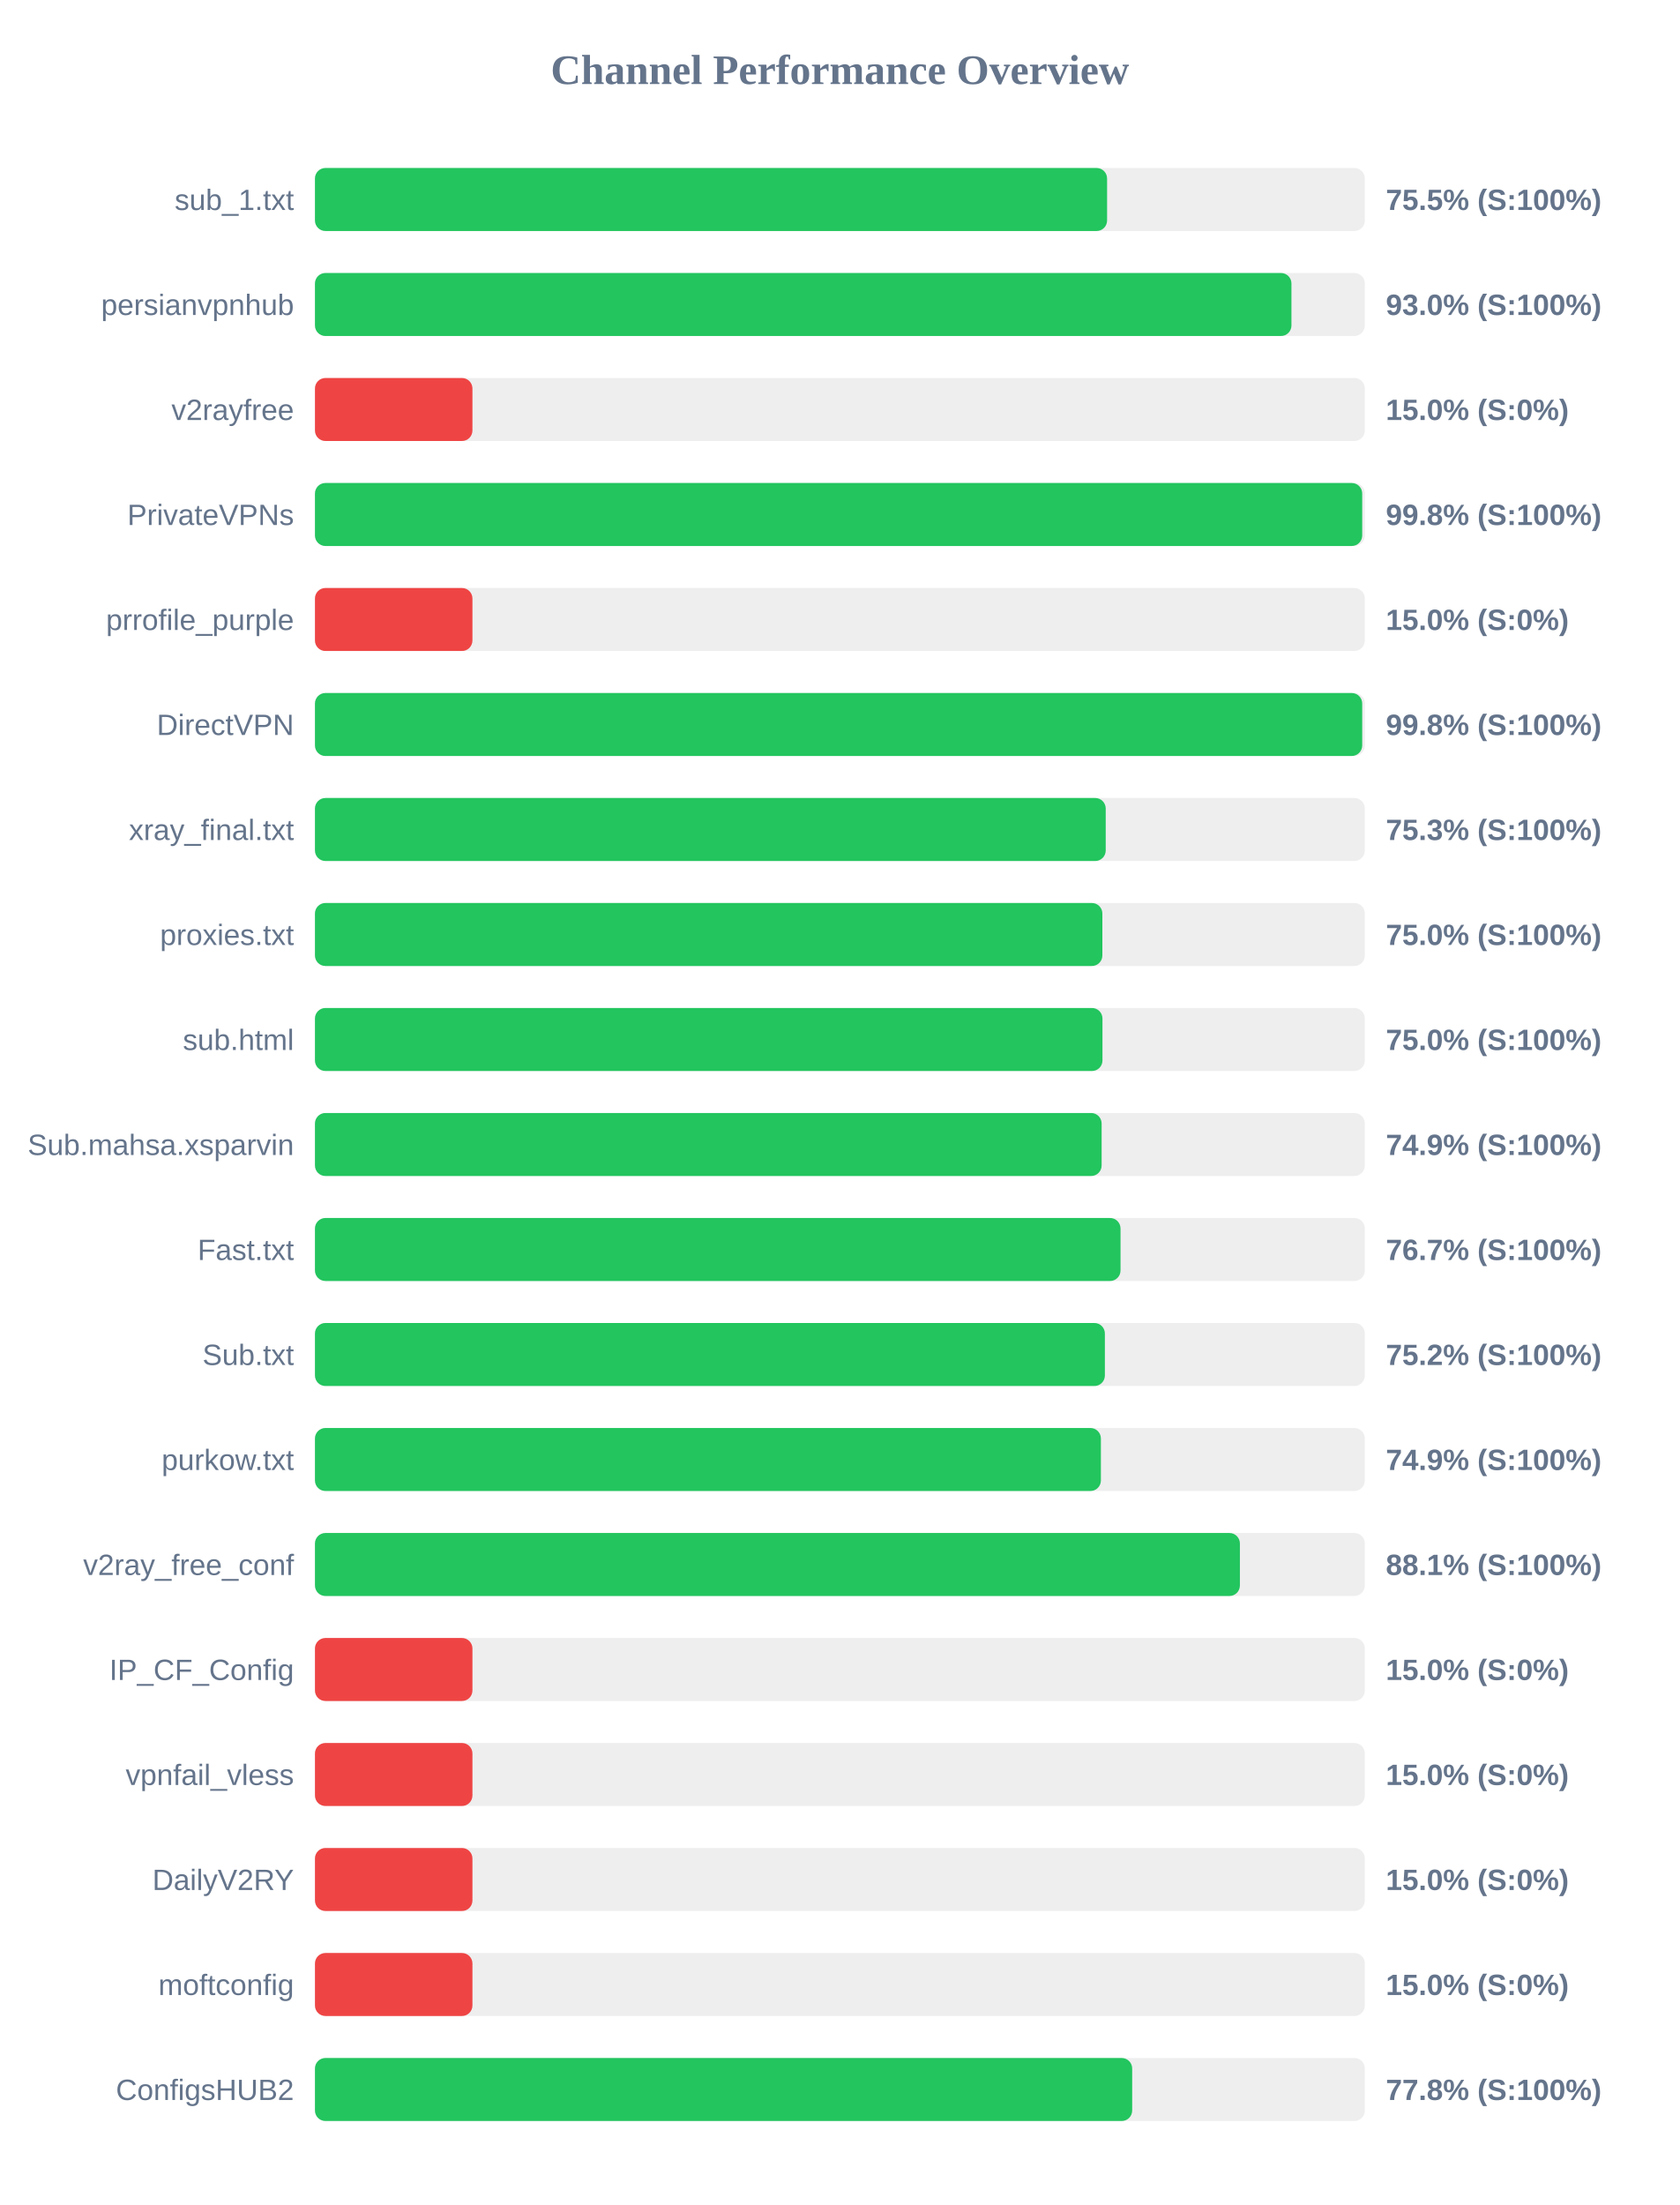
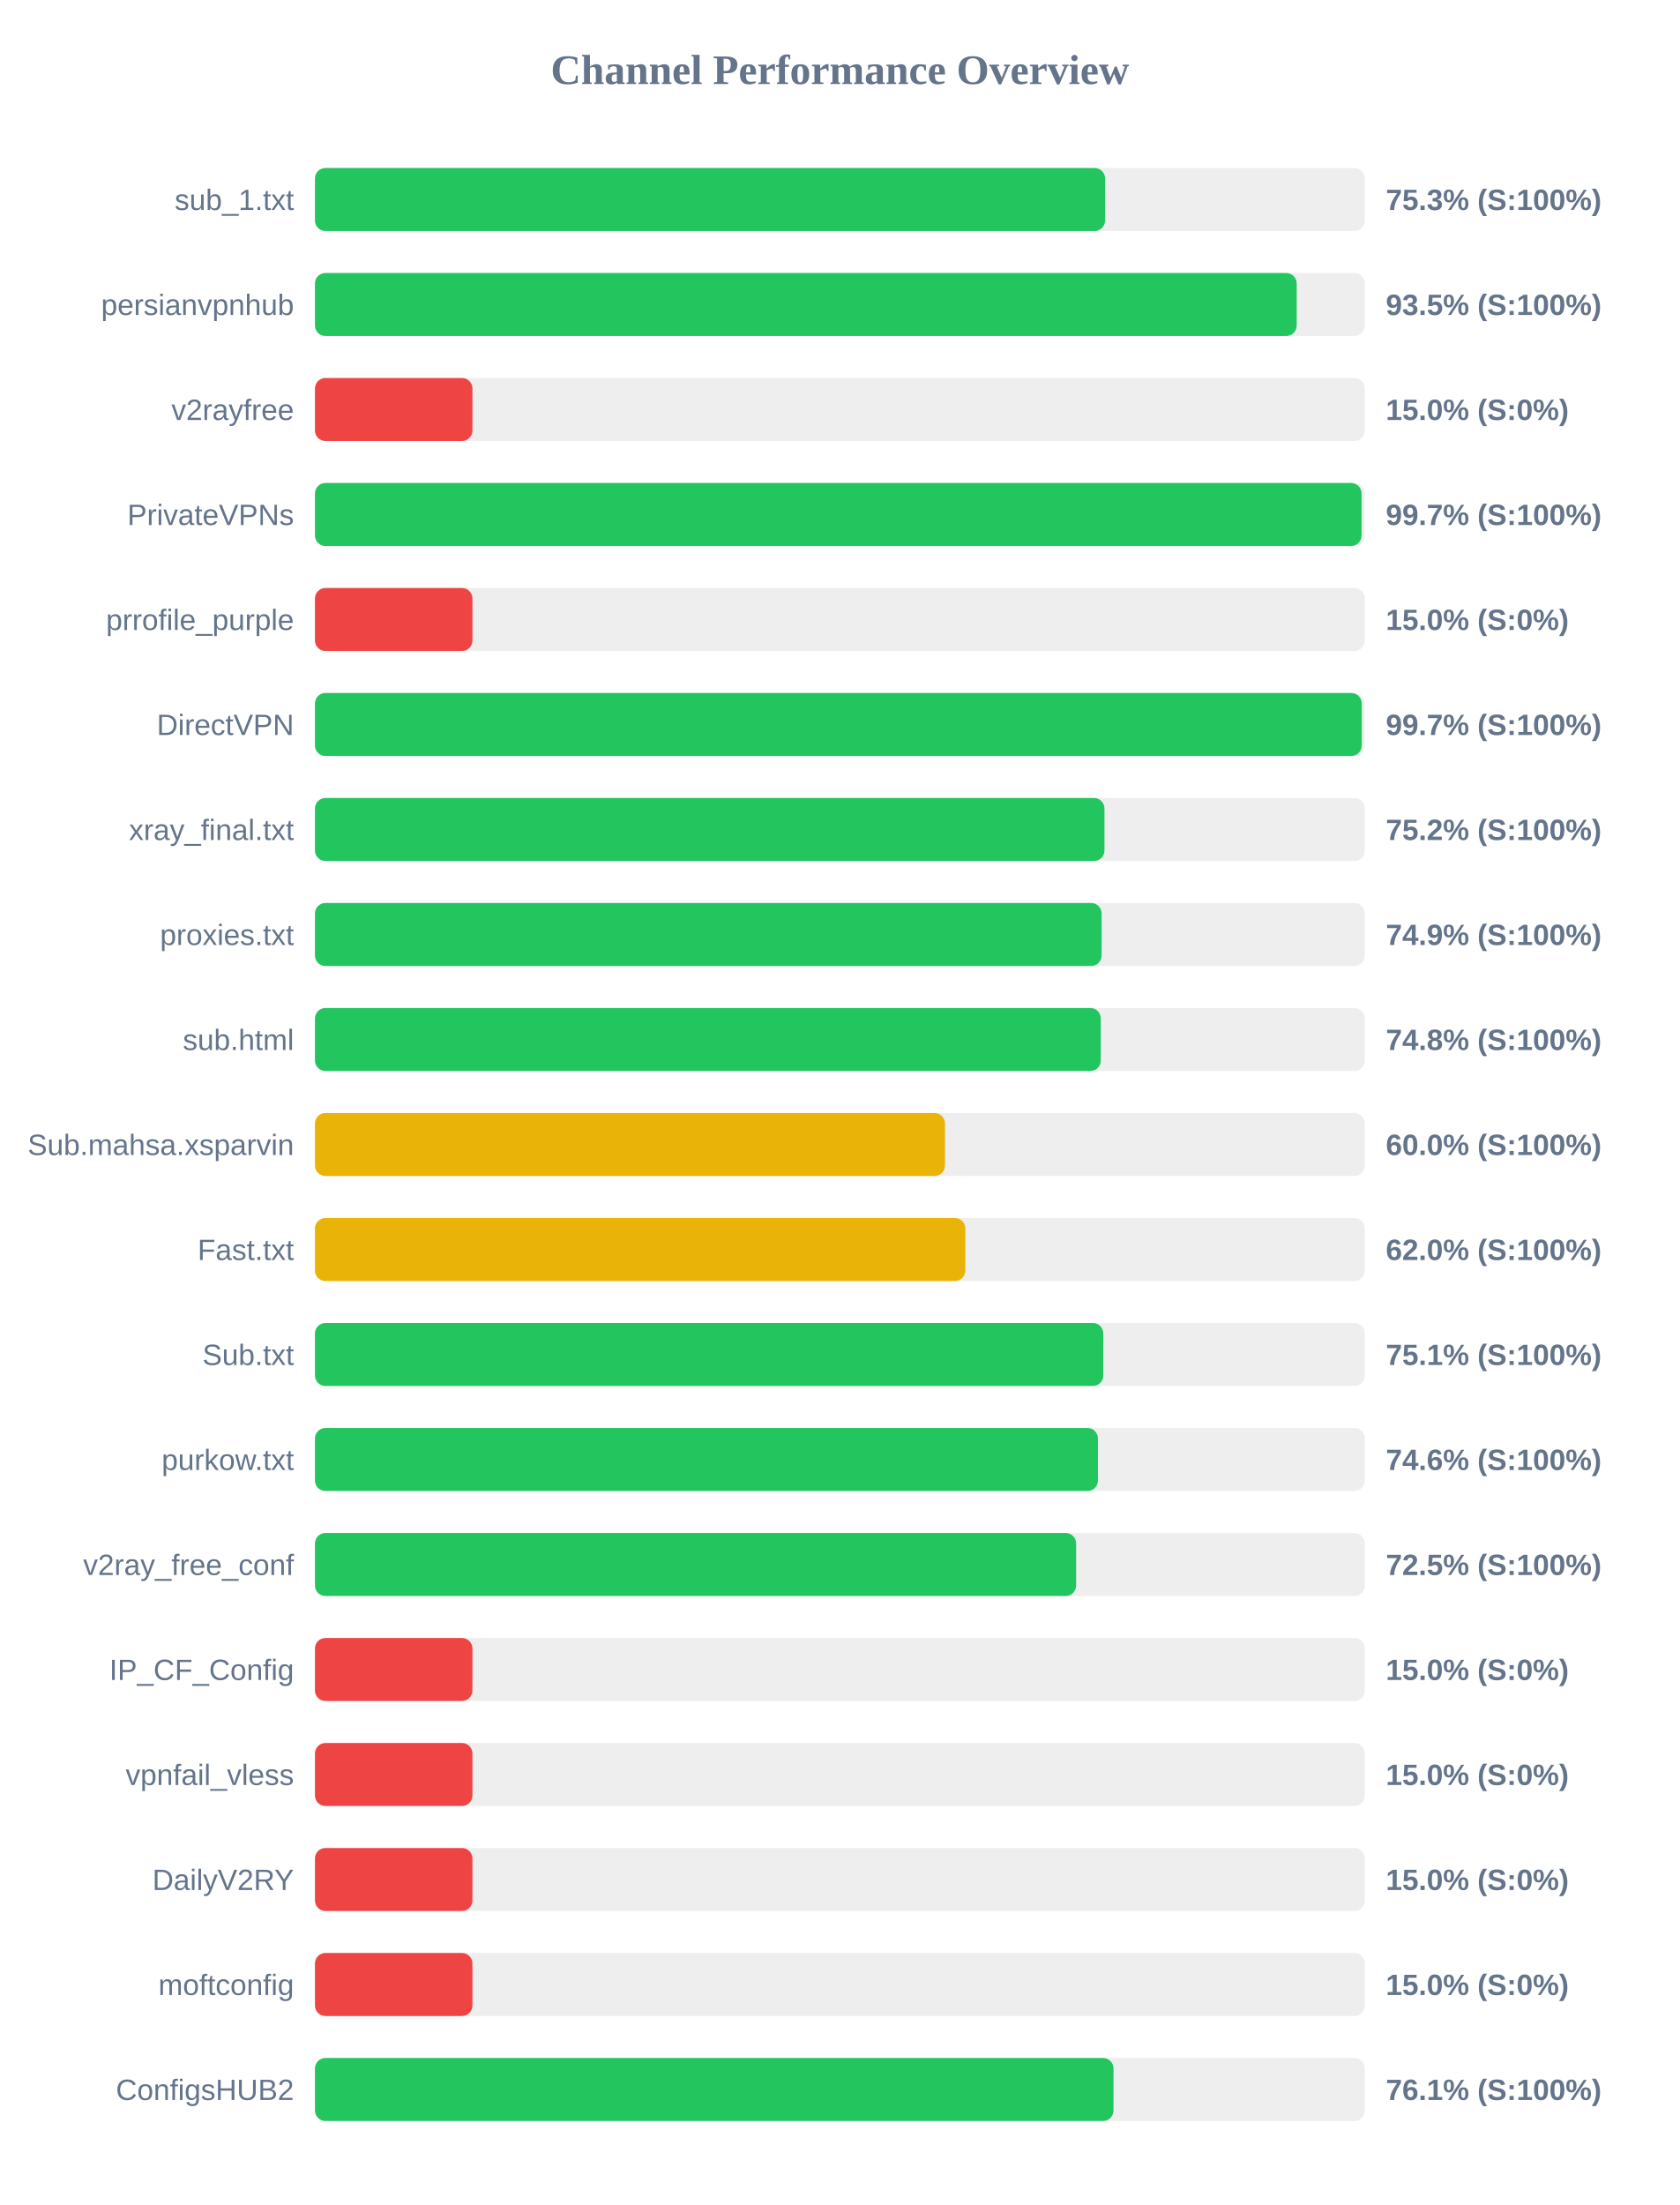
<svg xmlns="http://www.w3.org/2000/svg" width="800" height="1050" version="1.1">
  <style>
        .row { font: 14px Arial; fill: #64748b; }
        .score { font: bold 14px Arial; fill: #64748b; }
    </style>
  <text x="400" y="40" text-anchor="middle" font-size="20px" font-weight="bold" fill="#64748b">Channel Performance Overview</text>
  <rect x="150" y="80" width="500" height="30" fill="#eee" rx="5" />
-   <rect x="150" y="80" width="377.25" height="30" fill="#22c55e" rx="5" />
+   <rect x="150" y="80" width="376.3" height="30" fill="#22c55e" rx="5" />
  <text x="140" y="100" text-anchor="end" class="row">sub_1.txt</text>
-   <text x="660" y="100" text-anchor="start" class="score">75.5% (S:100%)</text>
+   <text x="660" y="100" text-anchor="start" class="score">75.3% (S:100%)</text>
  <rect x="150" y="130" width="500" height="30" fill="#eee" rx="5" />
-   <rect x="150" y="130" width="465.05" height="30" fill="#22c55e" rx="5" />
+   <rect x="150" y="130" width="467.55" height="30" fill="#22c55e" rx="5" />
  <text x="140" y="150" text-anchor="end" class="row">persianvpnhub</text>
-   <text x="660" y="150" text-anchor="start" class="score">93.0% (S:100%)</text>
+   <text x="660" y="150" text-anchor="start" class="score">93.5% (S:100%)</text>
  <rect x="150" y="180" width="500" height="30" fill="#eee" rx="5" />
  <rect x="150" y="180" width="75.0" height="30" fill="#ef4444" rx="5" />
  <text x="140" y="200" text-anchor="end" class="row">v2rayfree</text>
  <text x="660" y="200" text-anchor="start" class="score">15.0% (S:0%)</text>
  <rect x="150" y="230" width="500" height="30" fill="#eee" rx="5" />
-   <rect x="150" y="230" width="498.75" height="30" fill="#22c55e" rx="5" />
+   <rect x="150" y="230" width="498.45" height="30" fill="#22c55e" rx="5" />
  <text x="140" y="250" text-anchor="end" class="row">PrivateVPNs</text>
-   <text x="660" y="250" text-anchor="start" class="score">99.8% (S:100%)</text>
+   <text x="660" y="250" text-anchor="start" class="score">99.7% (S:100%)</text>
  <rect x="150" y="280" width="500" height="30" fill="#eee" rx="5" />
  <rect x="150" y="280" width="75.0" height="30" fill="#ef4444" rx="5" />
  <text x="140" y="300" text-anchor="end" class="row">prrofile_purple</text>
  <text x="660" y="300" text-anchor="start" class="score">15.0% (S:0%)</text>
  <rect x="150" y="330" width="500" height="30" fill="#eee" rx="5" />
-   <rect x="150" y="330" width="498.75" height="30" fill="#22c55e" rx="5" />
+   <rect x="150" y="330" width="498.55" height="30" fill="#22c55e" rx="5" />
  <text x="140" y="350" text-anchor="end" class="row">DirectVPN</text>
-   <text x="660" y="350" text-anchor="start" class="score">99.8% (S:100%)</text>
+   <text x="660" y="350" text-anchor="start" class="score">99.7% (S:100%)</text>
  <rect x="150" y="380" width="500" height="30" fill="#eee" rx="5" />
-   <rect x="150" y="380" width="376.6" height="30" fill="#22c55e" rx="5" />
+   <rect x="150" y="380" width="376.0" height="30" fill="#22c55e" rx="5" />
  <text x="140" y="400" text-anchor="end" class="row">xray_final.txt</text>
-   <text x="660" y="400" text-anchor="start" class="score">75.3% (S:100%)</text>
+   <text x="660" y="400" text-anchor="start" class="score">75.2% (S:100%)</text>
  <rect x="150" y="430" width="500" height="30" fill="#eee" rx="5" />
-   <rect x="150" y="430" width="375.0" height="30" fill="#22c55e" rx="5" />
+   <rect x="150" y="430" width="374.65" height="30" fill="#22c55e" rx="5" />
  <text x="140" y="450" text-anchor="end" class="row">proxies.txt</text>
-   <text x="660" y="450" text-anchor="start" class="score">75.0% (S:100%)</text>
+   <text x="660" y="450" text-anchor="start" class="score">74.9% (S:100%)</text>
  <rect x="150" y="480" width="500" height="30" fill="#eee" rx="5" />
-   <rect x="150" y="480" width="375.05" height="30" fill="#22c55e" rx="5" />
+   <rect x="150" y="480" width="374.25" height="30" fill="#22c55e" rx="5" />
  <text x="140" y="500" text-anchor="end" class="row">sub.html</text>
-   <text x="660" y="500" text-anchor="start" class="score">75.0% (S:100%)</text>
+   <text x="660" y="500" text-anchor="start" class="score">74.8% (S:100%)</text>
  <rect x="150" y="530" width="500" height="30" fill="#eee" rx="5" />
-   <rect x="150" y="530" width="374.65" height="30" fill="#22c55e" rx="5" />
+   <rect x="150" y="530" width="300.05" height="30" fill="#eab308" rx="5" />
  <text x="140" y="550" text-anchor="end" class="row">Sub.mahsa.xsparvin</text>
-   <text x="660" y="550" text-anchor="start" class="score">74.9% (S:100%)</text>
+   <text x="660" y="550" text-anchor="start" class="score">60.0% (S:100%)</text>
  <rect x="150" y="580" width="500" height="30" fill="#eee" rx="5" />
-   <rect x="150" y="580" width="383.65" height="30" fill="#22c55e" rx="5" />
+   <rect x="150" y="580" width="309.75" height="30" fill="#eab308" rx="5" />
  <text x="140" y="600" text-anchor="end" class="row">Fast.txt</text>
-   <text x="660" y="600" text-anchor="start" class="score">76.7% (S:100%)</text>
+   <text x="660" y="600" text-anchor="start" class="score">62.0% (S:100%)</text>
  <rect x="150" y="630" width="500" height="30" fill="#eee" rx="5" />
-   <rect x="150" y="630" width="376.2" height="30" fill="#22c55e" rx="5" />
+   <rect x="150" y="630" width="375.45" height="30" fill="#22c55e" rx="5" />
  <text x="140" y="650" text-anchor="end" class="row">Sub.txt</text>
-   <text x="660" y="650" text-anchor="start" class="score">75.2% (S:100%)</text>
+   <text x="660" y="650" text-anchor="start" class="score">75.1% (S:100%)</text>
  <rect x="150" y="680" width="500" height="30" fill="#eee" rx="5" />
-   <rect x="150" y="680" width="374.3" height="30" fill="#22c55e" rx="5" />
+   <rect x="150" y="680" width="372.9" height="30" fill="#22c55e" rx="5" />
  <text x="140" y="700" text-anchor="end" class="row">purkow.txt</text>
-   <text x="660" y="700" text-anchor="start" class="score">74.9% (S:100%)</text>
+   <text x="660" y="700" text-anchor="start" class="score">74.6% (S:100%)</text>
  <rect x="150" y="730" width="500" height="30" fill="#eee" rx="5" />
-   <rect x="150" y="730" width="440.5" height="30" fill="#22c55e" rx="5" />
+   <rect x="150" y="730" width="362.5" height="30" fill="#22c55e" rx="5" />
  <text x="140" y="750" text-anchor="end" class="row">v2ray_free_conf</text>
-   <text x="660" y="750" text-anchor="start" class="score">88.1% (S:100%)</text>
+   <text x="660" y="750" text-anchor="start" class="score">72.5% (S:100%)</text>
  <rect x="150" y="780" width="500" height="30" fill="#eee" rx="5" />
  <rect x="150" y="780" width="75.0" height="30" fill="#ef4444" rx="5" />
  <text x="140" y="800" text-anchor="end" class="row">IP_CF_Config</text>
  <text x="660" y="800" text-anchor="start" class="score">15.0% (S:0%)</text>
  <rect x="150" y="830" width="500" height="30" fill="#eee" rx="5" />
  <rect x="150" y="830" width="75.0" height="30" fill="#ef4444" rx="5" />
  <text x="140" y="850" text-anchor="end" class="row">vpnfail_vless</text>
  <text x="660" y="850" text-anchor="start" class="score">15.0% (S:0%)</text>
  <rect x="150" y="880" width="500" height="30" fill="#eee" rx="5" />
  <rect x="150" y="880" width="75.0" height="30" fill="#ef4444" rx="5" />
  <text x="140" y="900" text-anchor="end" class="row">DailyV2RY</text>
  <text x="660" y="900" text-anchor="start" class="score">15.0% (S:0%)</text>
  <rect x="150" y="930" width="500" height="30" fill="#eee" rx="5" />
  <rect x="150" y="930" width="75.0" height="30" fill="#ef4444" rx="5" />
  <text x="140" y="950" text-anchor="end" class="row">moftconfig</text>
  <text x="660" y="950" text-anchor="start" class="score">15.0% (S:0%)</text>
  <rect x="150" y="980" width="500" height="30" fill="#eee" rx="5" />
-   <rect x="150" y="980" width="389.2" height="30" fill="#22c55e" rx="5" />
+   <rect x="150" y="980" width="380.3" height="30" fill="#22c55e" rx="5" />
  <text x="140" y="1000" text-anchor="end" class="row">ConfigsHUB2</text>
-   <text x="660" y="1000" text-anchor="start" class="score">77.8% (S:100%)</text>
+   <text x="660" y="1000" text-anchor="start" class="score">76.1% (S:100%)</text>
</svg>
